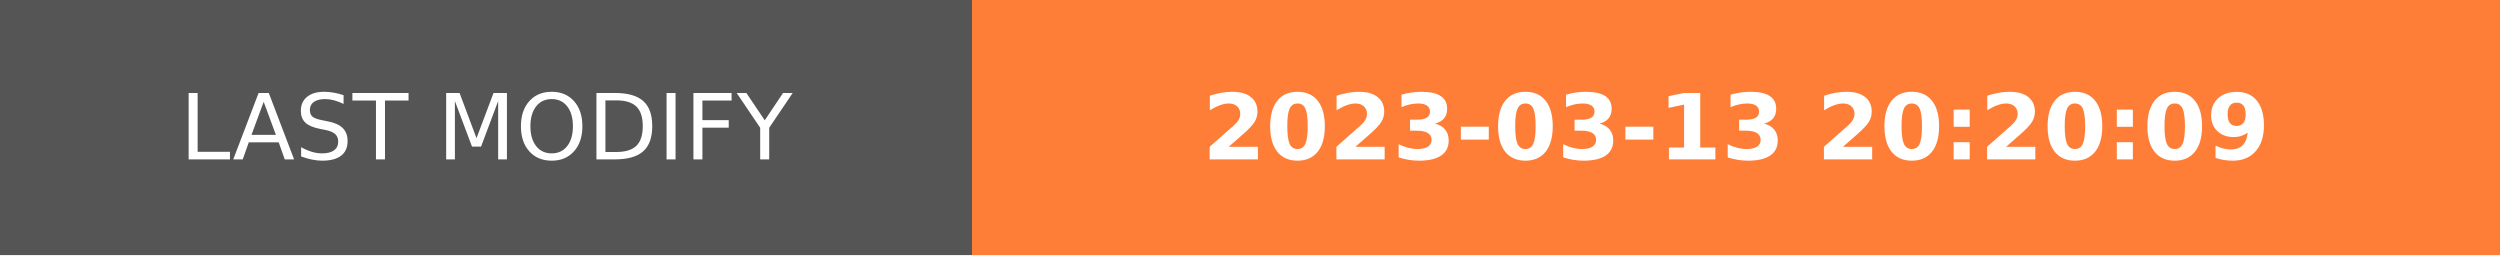
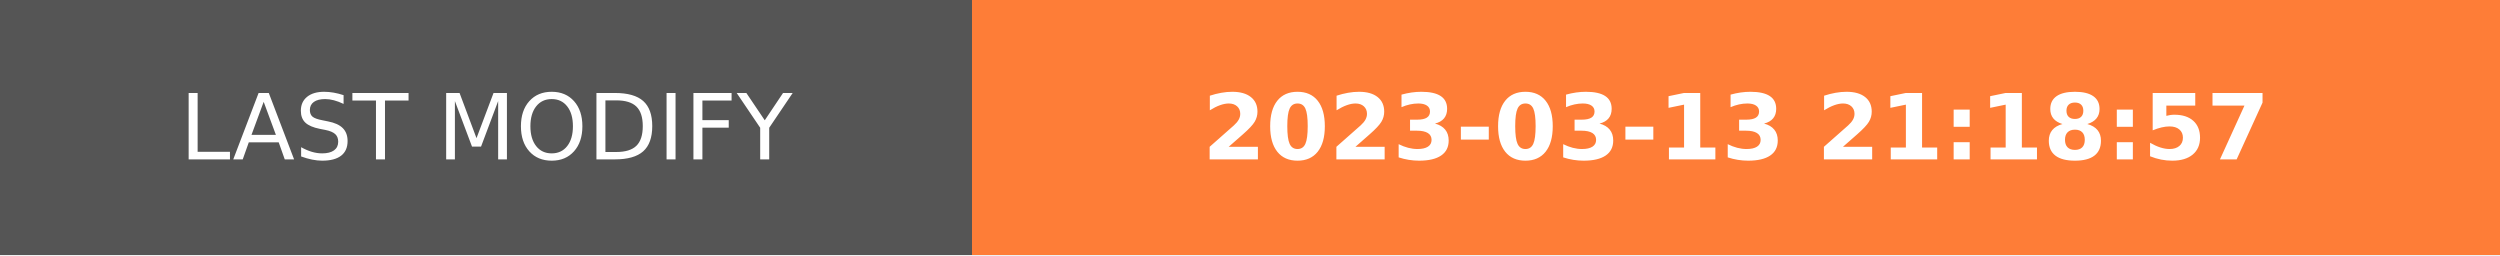
- <svg xmlns="http://www.w3.org/2000/svg" width="274.5" height="28" role="img" aria-label="LAST MODIFY: 2023-03-13 20:20:09">
+ <svg xmlns="http://www.w3.org/2000/svg" width="274.5" height="28" role="img" aria-label="LAST MODIFY: 2023-03-13 21:18:57">
  <g shape-rendering="crispEdges">
    <rect width="106.75" height="28" fill="#555" />
    <rect x="106.75" width="167.75" height="28" fill="#fe7d37" />
  </g>
  <g fill="#fff" text-anchor="middle" font-family="Verdana,Geneva,DejaVu Sans,sans-serif" text-rendering="geometricPrecision" font-size="100">
    <text transform="scale(.1)" x="533.75" y="175" textLength="827.5" fill="#fff">LAST MODIFY</text>
-     <text transform="scale(.1)" x="1906.25" y="175" textLength="1437.5" fill="#fff" font-weight="bold">2023-03-13 20:20:09</text>
+     <text transform="scale(.1)" x="1906.25" y="175" textLength="1437.5" fill="#fff" font-weight="bold">2023-03-13 21:18:57</text>
  </g>
</svg>
